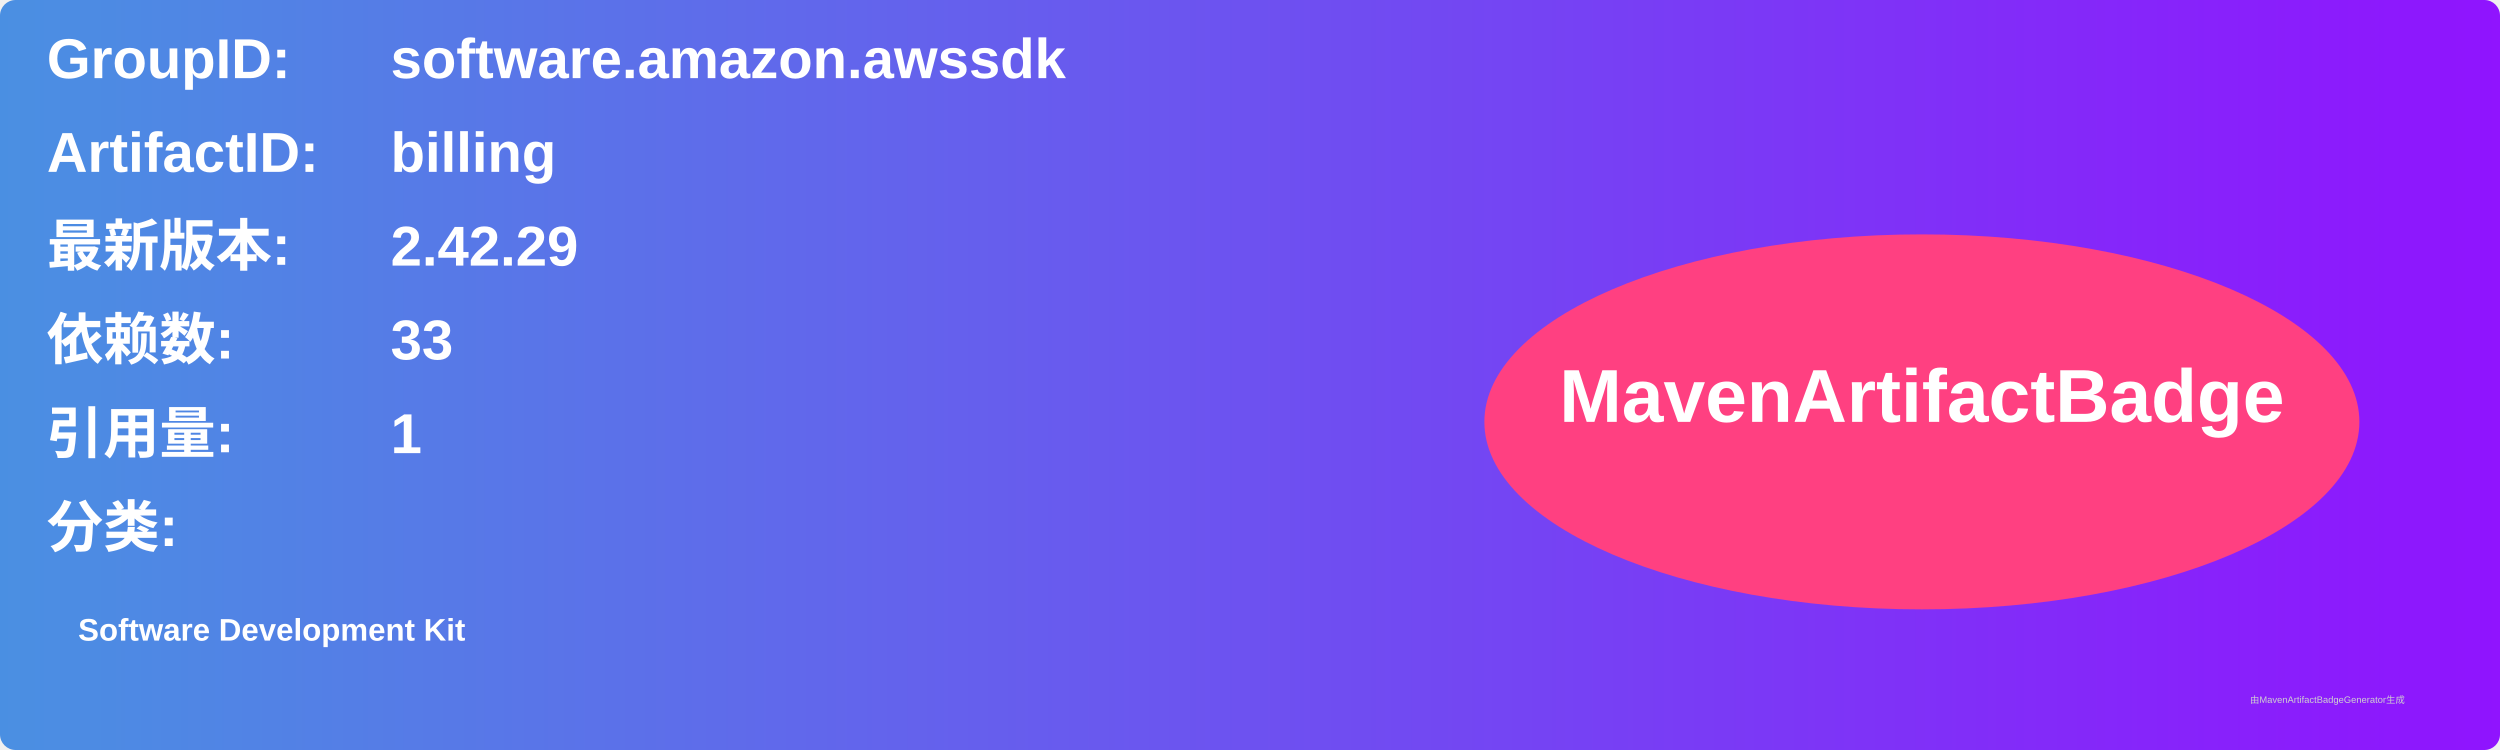
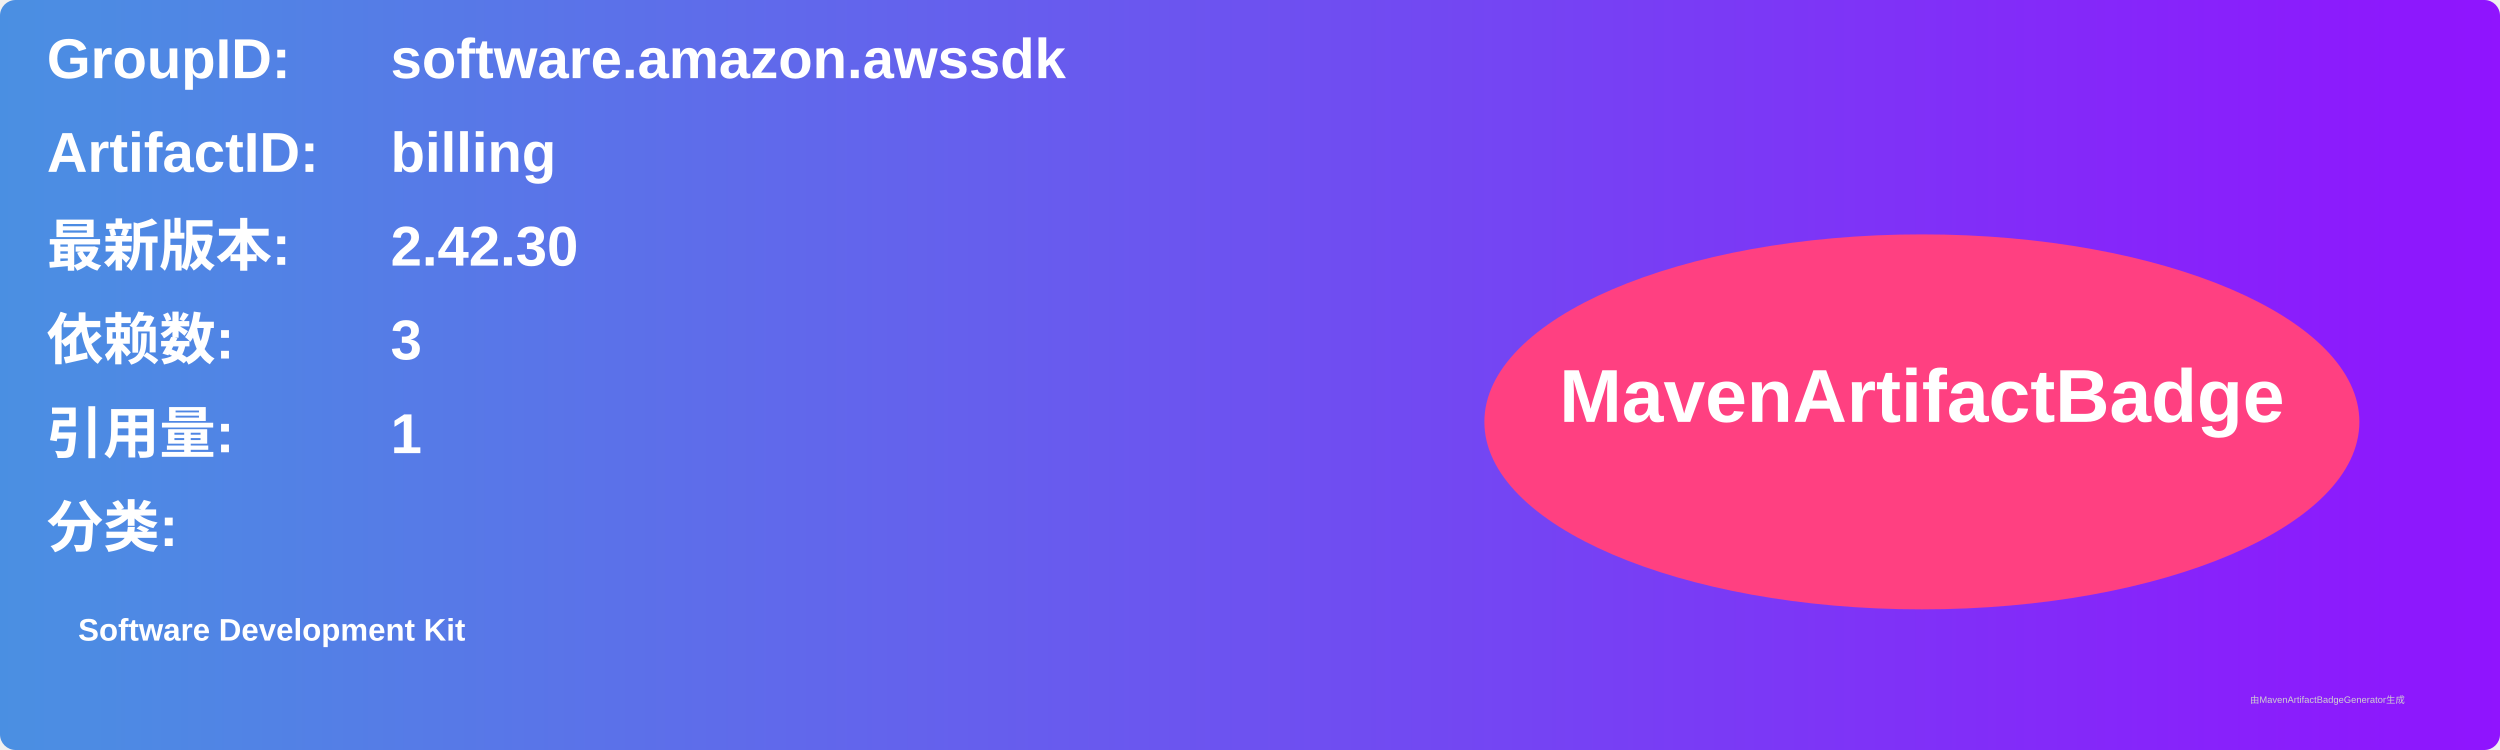
<svg xmlns="http://www.w3.org/2000/svg" width="800" height="240" viewBox="0 0 800 240">
  <linearGradient id="grad" x1="0%" y1="0%" x2="100%" y2="0%">
    <stop offset="0%" stop-color="#4a90e2" />
    <stop offset="100%" stop-color="#9013fe" />
  </linearGradient>
  <rect width="100%" height="100%" rx="5" ry="5" fill="url(#grad)" />
  <g transform="translate(15, 15)">
    <text x="0" y="10" font-family="Arial" font-size="18" fill="white" font-weight="bold" width="260">GroupID:</text>
    <text x="110" y="10" font-family="Arial" font-size="18" fill="white" font-weight="bold" width="460">software.amazon.awssdk</text>
    <text x="0" y="40" font-family="Arial" font-size="18" fill="white" font-weight="bold" width="260">ArtifactID:</text>
    <text x="110" y="40" font-family="Arial" font-size="18" fill="white" font-weight="bold" width="460">billing</text>
    <text x="0" y="70" font-family="Arial" font-size="18" fill="white" font-weight="bold">最新版本:</text>
    <text x="110" y="70" font-family="Arial" font-size="18" fill="white" font-weight="bold">
-       <tspan font-weight="bold">2.42.29</tspan>
+       <tspan font-weight="bold">2.42.30</tspan>
    </text>
    <text x="0" y="100" font-family="Arial" font-size="18" fill="white" font-weight="bold">依赖数: </text>
    <text x="110" y="100" font-family="Arial" font-size="18" fill="white">
-       <tspan font-weight="bold">33</tspan>
+       <tspan font-weight="bold">3</tspan>
    </text>
    <text x="0" y="130" font-family="Arial" font-size="18" fill="white" font-weight="bold">引用量: </text>
    <text x="110" y="130" font-family="Arial" font-size="18" fill="white">
      <tspan font-weight="bold">1</tspan>
    </text>
    <text x="0" y="160" font-family="Arial" font-size="18" fill="white" font-weight="bold">分类:</text>
    <text x="10" y="190" font-family="Arial" font-size="10" fill="white">
      <tspan font-weight="bold">Software Development Kit</tspan>
    </text>
    <ellipse cx="600" cy="120" rx="140" ry="60" fill="#ff4081" />
    <text x="600" y="120" text-anchor="middle" font-family="Arial" font-size="24" fill="white" font-weight="bold">MavenArtifactBadge</text>
  </g>
  <text x="720" y="225" font-family="Arial" font-size="3" fill="#d0d0d0">由MavenArtifactBadgeGenerator生成</text>
</svg>
